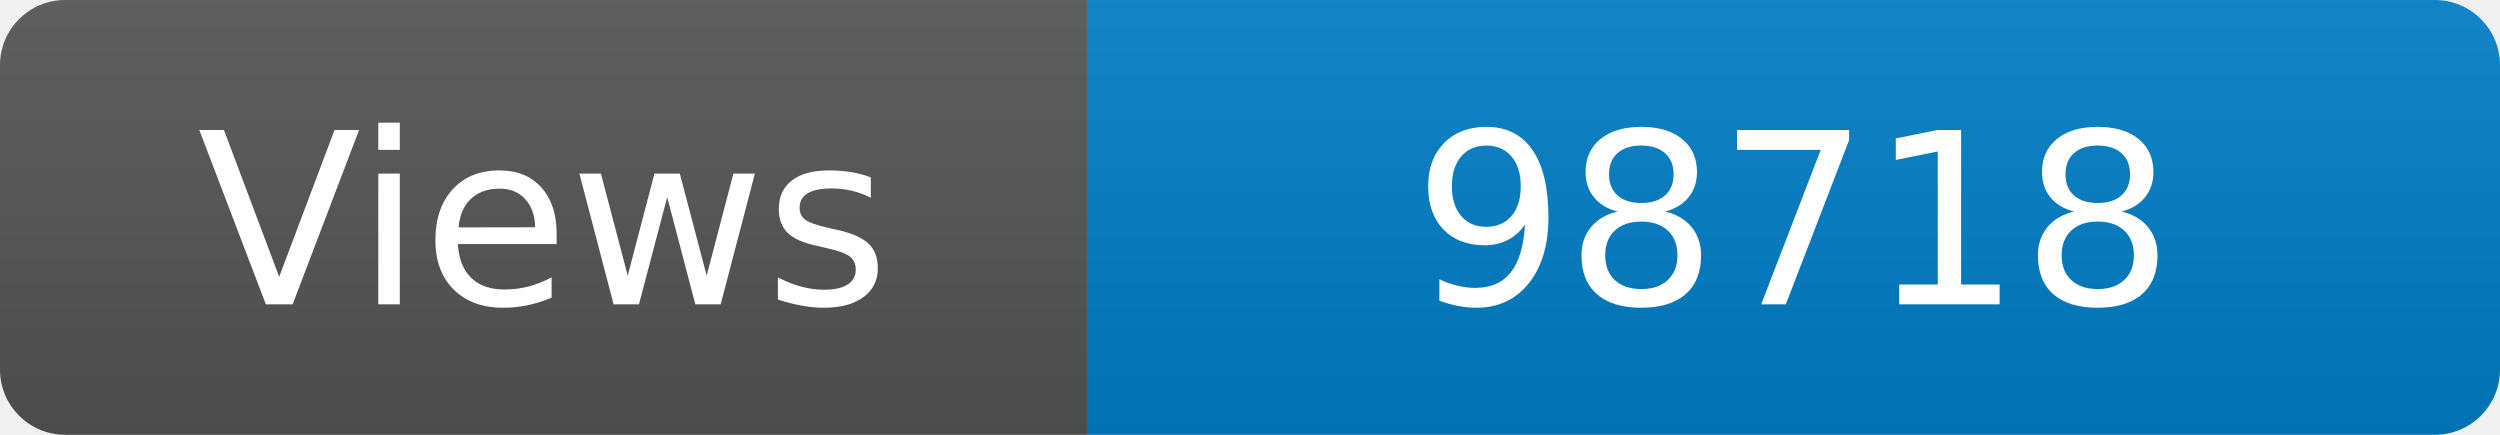
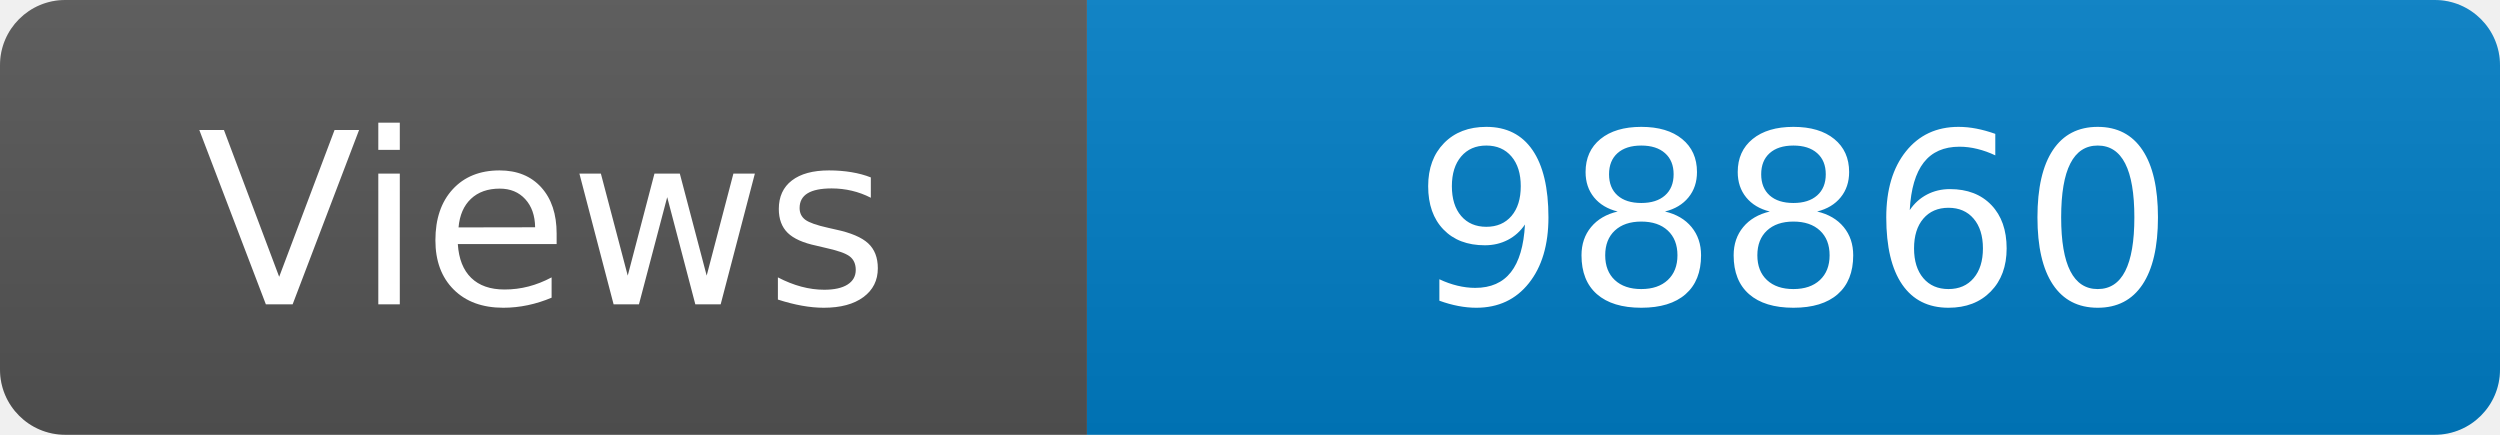
<svg xmlns="http://www.w3.org/2000/svg" width="115" height="20" role="img" aria-label="Maintained?: yes">
  <linearGradient id="s" x2="0" y2="100%">
    <stop offset="0" stop-color="#bbb" stop-opacity=".1" />
    <stop offset="1" stop-opacity=".1" />
  </linearGradient>
  <clipPath id="r">
    <rect width="115" height="20" rx="3" fill="#fff" />
  </clipPath>
  <g clip-path="url(#r)">
    <rect width="50" height="20" fill="#555" />
    <rect x="50" width="160" height="20" fill="#007ec6" />
    <rect width="115" height="20" fill="url(#s)" />
  </g>
  <g fill="#fff" text-anchor="middle" font-family="Verdana,Geneva,DejaVu Sans,sans-serif" font-size="110">
    <text x="250" y="140" transform="scale(.1)" fill="#fff">Views</text>
-     <text x="825" y="140" transform="scale(.1)" fill="#fff">98718</text>
+     <text x="825" y="140" transform="scale(.1)" fill="#fff">98860</text>
  </g>
</svg>
